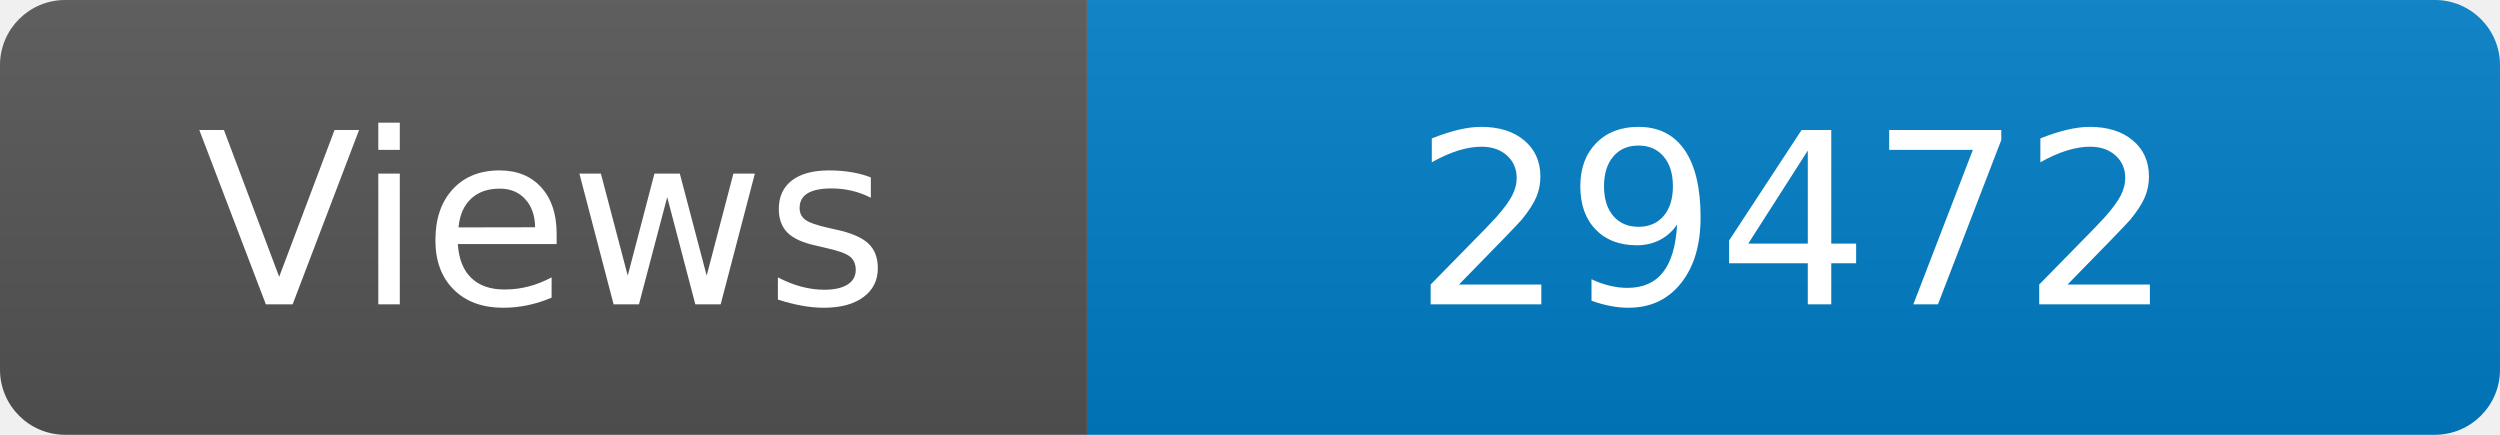
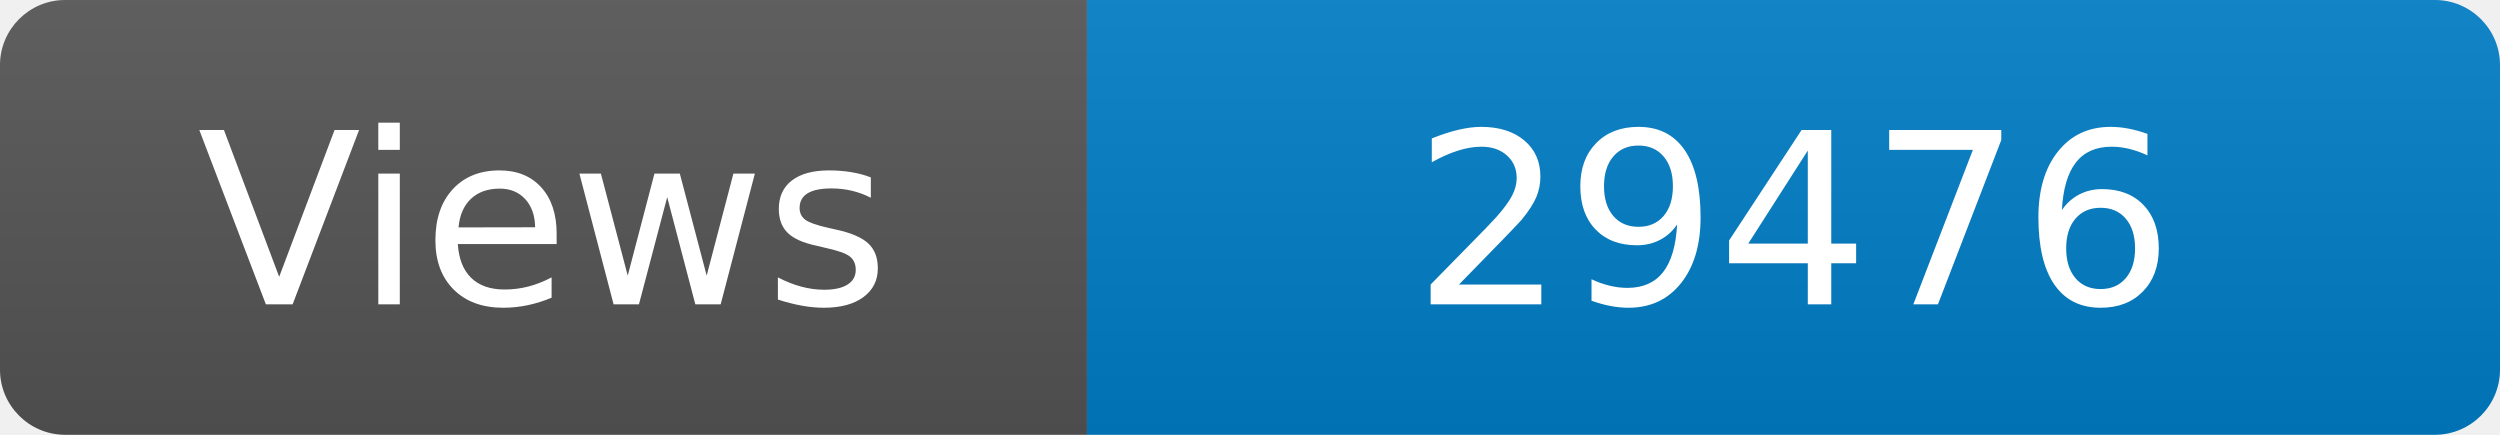
<svg xmlns="http://www.w3.org/2000/svg" width="115" height="20" role="img" aria-label="Maintained?: yes">
  <linearGradient id="s" x2="0" y2="100%">
    <stop offset="0" stop-color="#bbb" stop-opacity=".1" />
    <stop offset="1" stop-opacity=".1" />
  </linearGradient>
  <clipPath id="r">
    <rect width="115" height="20" rx="3" fill="#fff" />
  </clipPath>
  <g clip-path="url(#r)">
    <rect width="50" height="20" fill="#555" />
    <rect x="50" width="160" height="20" fill="#007ec6" />
    <rect width="115" height="20" fill="url(#s)" />
  </g>
  <g fill="#fff" text-anchor="middle" font-family="Verdana,Geneva,DejaVu Sans,sans-serif" font-size="110">
    <text x="250" y="140" transform="scale(.1)" fill="#fff">Views</text>
-     <text x="825" y="140" transform="scale(.1)" fill="#fff">29472</text>
+     <text x="825" y="140" transform="scale(.1)" fill="#fff">29476</text>
  </g>
</svg>
